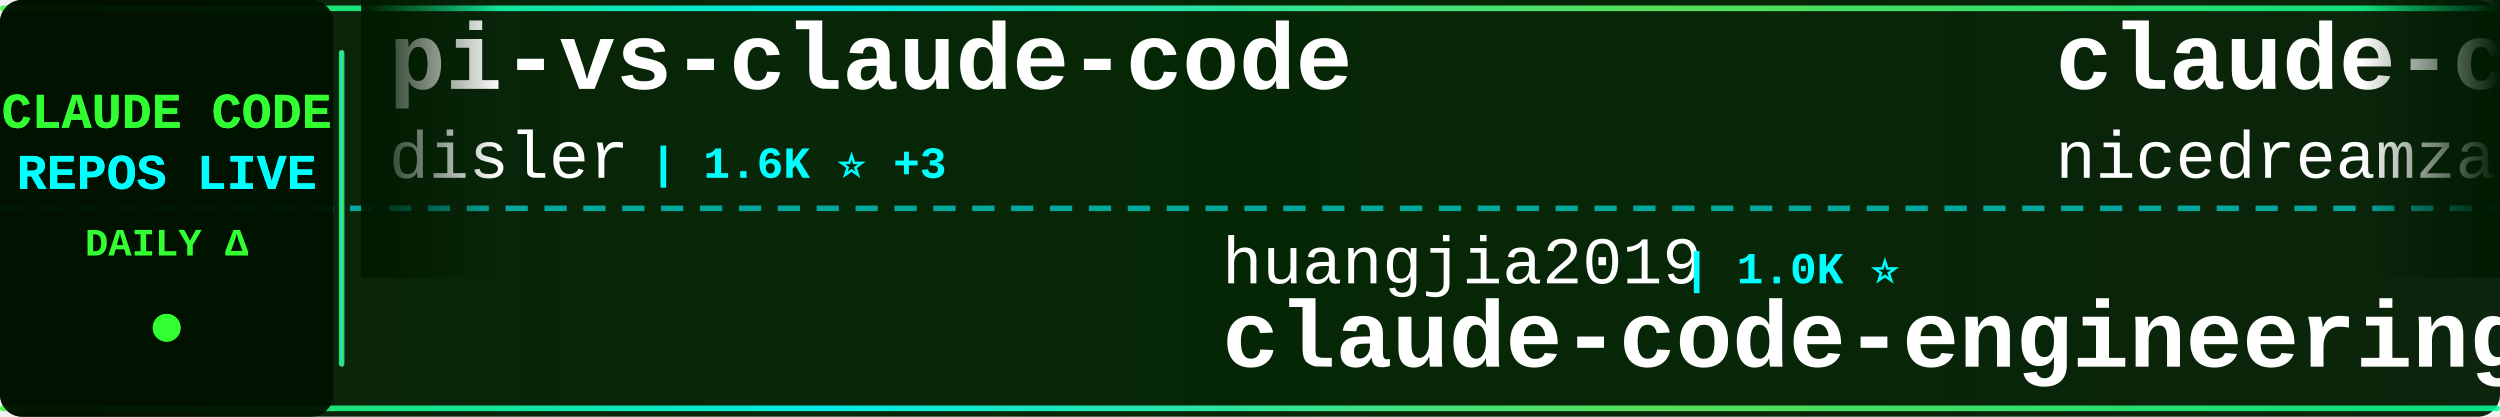
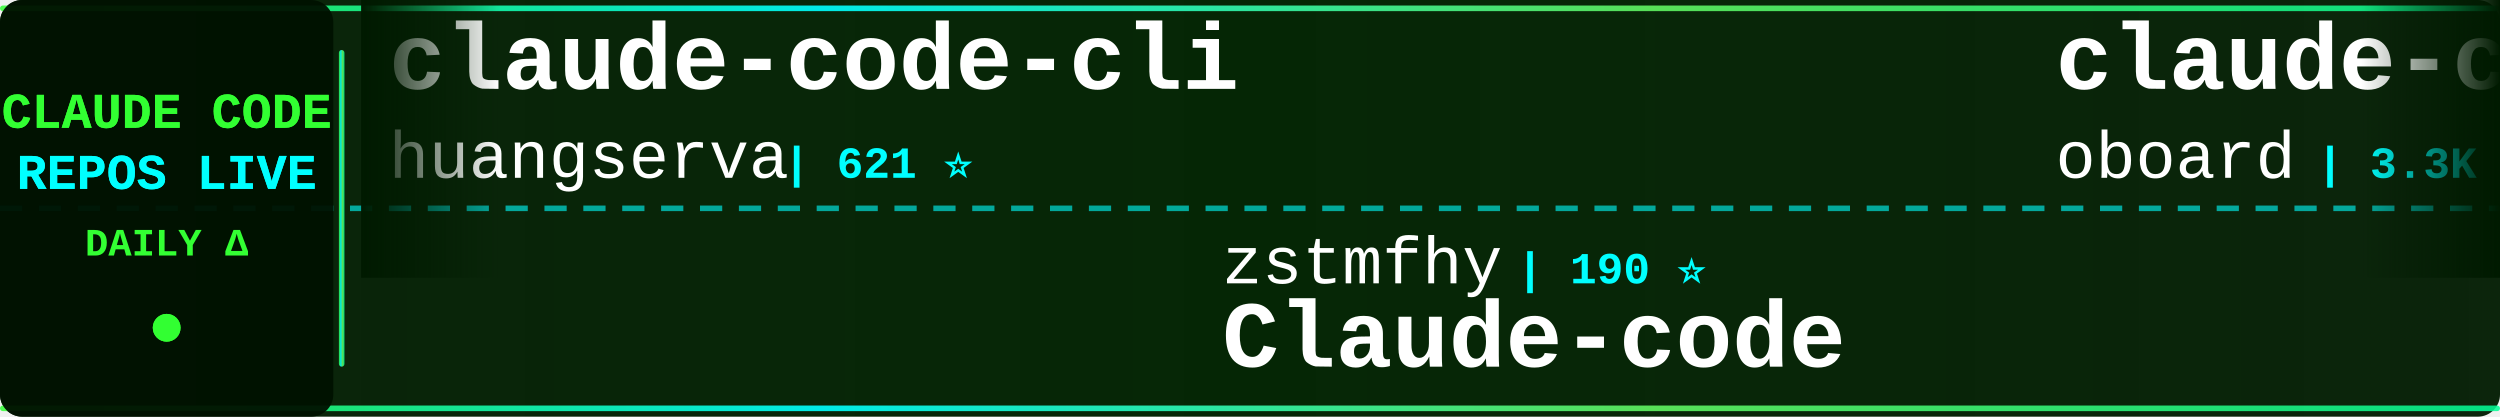
<svg xmlns="http://www.w3.org/2000/svg" width="900" height="150">
  <defs>
    <linearGradient id="tickerBg" x1="0%" y1="0%" x2="100%" y2="0%">
      <stop offset="0%" style="stop-color:#001a00;stop-opacity:0.95" />
      <stop offset="50%" style="stop-color:#002200;stop-opacity:0.98" />
      <stop offset="100%" style="stop-color:#001a00;stop-opacity:0.95" />
    </linearGradient>
    <linearGradient id="borderGrad" x1="0%" y1="0%" x2="100%" y2="0%">
      <stop offset="0%" style="stop-color:#33ff33;stop-opacity:0.85">
        <animate attributeName="stop-opacity" values="0.85;1;0.85" dur="2s" repeatCount="indefinite" />
      </stop>
      <stop offset="33%" style="stop-color:#00ffff;stop-opacity:0.9">
        <animate attributeName="stop-opacity" values="0.9;1;0.9" dur="2.2s" repeatCount="indefinite" />
      </stop>
      <stop offset="66%" style="stop-color:#66ff66;stop-opacity:0.85">
        <animate attributeName="stop-opacity" values="0.85;1;0.85" dur="1.8s" repeatCount="indefinite" />
      </stop>
      <stop offset="100%" style="stop-color:#00ff99;stop-opacity:0.85">
        <animate attributeName="stop-opacity" values="0.85;1;0.85" dur="2s" repeatCount="indefinite" />
      </stop>
    </linearGradient>
    <filter id="textGlow">
      <feGaussianBlur stdDeviation="0.1" result="coloredBlur" />
      <feMerge>
        <feMergeNode in="coloredBlur" />
        <feMergeNode in="SourceGraphic" />
      </feMerge>
    </filter>
    <filter id="metricGlow">
      <feGaussianBlur stdDeviation="0.2" result="coloredBlur" />
      <feMerge>
        <feMergeNode in="coloredBlur" />
        <feMergeNode in="SourceGraphic" />
      </feMerge>
    </filter>
    <linearGradient id="leftFade" x1="0%" y1="0%" x2="100%" y2="0%">
      <stop offset="0%" style="stop-color:#001a00;stop-opacity:1" />
      <stop offset="100%" style="stop-color:#001a00;stop-opacity:0" />
    </linearGradient>
    <linearGradient id="rightFade" x1="0%" y1="0%" x2="100%" y2="0%">
      <stop offset="0%" style="stop-color:#001a00;stop-opacity:0" />
      <stop offset="100%" style="stop-color:#001a00;stop-opacity:1" />
    </linearGradient>
  </defs>
  <rect width="900" height="150" fill="url(#tickerBg)" rx="8" />
  <rect x="0" y="2" width="900" height="2" fill="url(#borderGrad)" rx="1" />
  <rect x="0" y="146" width="900" height="2" fill="url(#borderGrad)" rx="1" />
  <line x1="0" y1="75" x2="900" y2="75" stroke="#00ffff" stroke-width="2" stroke-dasharray="8 6" opacity="0.6" />
  <rect x="0" y="0" width="120" height="150" fill="#001100" opacity="0.95" rx="8" />
  <text x="60" y="46" font-family="'Courier New', monospace" font-size="18" font-weight="bold" fill="#33ff33" text-anchor="middle" filter="url(#textGlow)">
    CLAUDE CODE
  </text>
  <text x="60" y="68" font-family="'Courier New', monospace" font-size="18" font-weight="bold" fill="#00ffff" text-anchor="middle" filter="url(#textGlow)">
    REPOS LIVE
  </text>
  <text x="60" y="92" font-family="'Courier New', monospace" font-size="14" font-weight="bold" fill="#33ff33" text-anchor="middle">
    DAILY Δ
  </text>
  <circle cx="60" cy="118" r="5" fill="#33ff33" filter="url(#metricGlow)">
    <animate attributeName="r" values="4;6;4" dur="1.5s" repeatCount="indefinite" />
    <animate attributeName="opacity" values="0.6;1;0.6" dur="1.5s" repeatCount="indefinite" />
  </circle>
  <rect x="122" y="18" width="2" height="114" fill="url(#borderGrad)" rx="1" />
  <clipPath id="tickerClip">
    <rect x="130" y="0" width="770" height="150" />
  </clipPath>
  <g clip-path="url(#tickerClip)">
    <g id="tickerItems">
      <animateTransform attributeName="transform" attributeType="XML" type="translate" from="0 0" to="-3000 0" dur="54s" repeatCount="indefinite" />
      <g transform="translate(0, 0)">
-         <text x="140" y="32" font-family="'Courier New', monospace" font-size="34" font-weight="bold" fill="#ffffff">pi-vs-claude-code</text>
-         <text x="140" y="64" font-family="'Courier New', monospace" font-size="24" font-weight="normal" fill="#ffffff" opacity="1.0">disler</text>
-         <text x="234" y="64" font-family="'Courier New', monospace" font-size="16" font-weight="bold" fill="#00ffff"> | 1.6K ⭐ +3</text>
-       </g>
-       <g transform="translate(300, 0)">
-         <text x="140" y="102" font-family="'Courier New', monospace" font-size="24" font-weight="normal" fill="#ffffff" opacity="1.0">huangjia2019</text>
-         <text x="306" y="102" font-family="'Courier New', monospace" font-size="16" font-weight="bold" fill="#00ffff"> | 1.0K ⭐</text>
-         <text x="140" y="132" font-family="'Courier New', monospace" font-size="34" font-weight="bold" fill="#ffffff">claude-code-engineering</text>
-       </g>
-       <g transform="translate(600, 0)">
-         <text x="140" y="32" font-family="'Courier New', monospace" font-size="34" font-weight="bold" fill="#ffffff">claude-code-local</text>
-         <text x="140" y="64" font-family="'Courier New', monospace" font-size="24" font-weight="normal" fill="#ffffff" opacity="1.0">nicedreamzapp</text>
-         <text x="318" y="64" font-family="'Courier New', monospace" font-size="16" font-weight="bold" fill="#00ffff"> | 3.0K ⭐ -1</text>
-       </g>
-       <g transform="translate(900, 0)">
-         <text x="140" y="102" font-family="'Courier New', monospace" font-size="24" font-weight="normal" fill="#ffffff" opacity="1.0">zebbern</text>
-         <text x="246" y="102" font-family="'Courier New', monospace" font-size="16" font-weight="bold" fill="#00ffff"> | 4.4K ⭐ +1</text>
-         <text x="140" y="132" font-family="'Courier New', monospace" font-size="34" font-weight="bold" fill="#ffffff">claude-code-guide</text>
-       </g>
-       <g transform="translate(1200, 0)">
        <text x="140" y="32" font-family="'Courier New', monospace" font-size="34" font-weight="bold" fill="#ffffff">claude-code-cli</text>
        <text x="140" y="64" font-family="'Courier New', monospace" font-size="24" font-weight="normal" fill="#ffffff" opacity="1.0">huangserva</text>
        <text x="282" y="64" font-family="'Courier New', monospace" font-size="16" font-weight="bold" fill="#00ffff"> | 621 ⭐</text>
      </g>
-       <g transform="translate(1500, 0)">
+       <g transform="translate(300, 0)">
        <text x="140" y="102" font-family="'Courier New', monospace" font-size="24" font-weight="normal" fill="#ffffff" opacity="1.0">zstmfhy</text>
        <text x="246" y="102" font-family="'Courier New', monospace" font-size="16" font-weight="bold" fill="#00ffff"> | 190 ⭐</text>
        <text x="140" y="132" font-family="'Courier New', monospace" font-size="34" font-weight="bold" fill="#ffffff">Claude-code</text>
      </g>
+       <g transform="translate(600, 0)">
+         <text x="140" y="32" font-family="'Courier New', monospace" font-size="34" font-weight="bold" fill="#ffffff">claude-code-rev</text>
+         <text x="140" y="64" font-family="'Courier New', monospace" font-size="24" font-weight="normal" fill="#ffffff" opacity="1.0">oboard</text>
+         <text x="234" y="64" font-family="'Courier New', monospace" font-size="16" font-weight="bold" fill="#00ffff"> | 3.3K ⭐</text>
+       </g>
+       <g transform="translate(900, 0)">
+         <text x="140" y="102" font-family="'Courier New', monospace" font-size="24" font-weight="normal" fill="#ffffff" opacity="1.0">SeemSeam</text>
+         <text x="258" y="102" font-family="'Courier New', monospace" font-size="16" font-weight="bold" fill="#00ffff"> | 3.3K ⭐ +1</text>
+         <text x="140" y="132" font-family="'Courier New', monospace" font-size="34" font-weight="bold" fill="#ffffff">claude_codex_bridge</text>
+       </g>
+       <g transform="translate(1200, 0)">
+         <text x="140" y="32" font-family="'Courier New', monospace" font-size="34" font-weight="bold" fill="#ffffff">ECC</text>
+         <text x="140" y="64" font-family="'Courier New', monospace" font-size="24" font-weight="normal" fill="#ffffff" opacity="1.0">affaan-m</text>
+         <text x="258" y="64" font-family="'Courier New', monospace" font-size="16" font-weight="bold" fill="#00ffff"> | 235.4K ⭐ +83</text>
+       </g>
+       <g transform="translate(1500, 0)">
+         <text x="140" y="102" font-family="'Courier New', monospace" font-size="24" font-weight="normal" fill="#ffffff" opacity="1.0">ykdojo</text>
+         <text x="234" y="102" font-family="'Courier New', monospace" font-size="16" font-weight="bold" fill="#00ffff"> | 9.5K ⭐</text>
+         <text x="140" y="132" font-family="'Courier New', monospace" font-size="34" font-weight="bold" fill="#ffffff">claude-code-tips</text>
+       </g>
      <g transform="translate(1800, 0)">
-         <text x="140" y="32" font-family="'Courier New', monospace" font-size="34" font-weight="bold" fill="#ffffff">claude-code-analysis</text>
-         <text x="140" y="64" font-family="'Courier New', monospace" font-size="24" font-weight="normal" fill="#ffffff" opacity="1.0">liuup</text>
-         <text x="222" y="64" font-family="'Courier New', monospace" font-size="16" font-weight="bold" fill="#00ffff"> | 3.7K ⭐</text>
+         <text x="140" y="32" font-family="'Courier New', monospace" font-size="34" font-weight="bold" fill="#ffffff">awesome-claude-code-suba...</text>
+         <text x="140" y="64" font-family="'Courier New', monospace" font-size="24" font-weight="normal" fill="#ffffff" opacity="1.0">VoltAgent</text>
+         <text x="270" y="64" font-family="'Courier New', monospace" font-size="16" font-weight="bold" fill="#00ffff"> | 23.8K ⭐ +5</text>
      </g>
      <g transform="translate(2100, 0)">
-         <text x="140" y="102" font-family="'Courier New', monospace" font-size="24" font-weight="normal" fill="#ffffff" opacity="1.0">VoltAgent</text>
-         <text x="270" y="102" font-family="'Courier New', monospace" font-size="16" font-weight="bold" fill="#00ffff"> | 23.8K ⭐ +6</text>
-         <text x="140" y="132" font-family="'Courier New', monospace" font-size="34" font-weight="bold" fill="#ffffff">awesome-claude-code-suba...</text>
+         <text x="140" y="102" font-family="'Courier New', monospace" font-size="24" font-weight="normal" fill="#ffffff" opacity="1.0">anthropics</text>
+         <text x="282" y="102" font-family="'Courier New', monospace" font-size="16" font-weight="bold" fill="#00ffff"> | 8.5K ⭐ +2</text>
+         <text x="140" y="132" font-family="'Courier New', monospace" font-size="34" font-weight="bold" fill="#ffffff">claude-code-action</text>
      </g>
      <g transform="translate(2400, 0)">
-         <text x="140" y="32" font-family="'Courier New', monospace" font-size="34" font-weight="bold" fill="#ffffff">Open-ClaudeCode</text>
-         <text x="140" y="64" font-family="'Courier New', monospace" font-size="24" font-weight="normal" fill="#ffffff" opacity="1.0">LING71671</text>
-         <text x="270" y="64" font-family="'Courier New', monospace" font-size="16" font-weight="bold" fill="#00ffff"> | 929 ⭐</text>
+         <text x="140" y="32" font-family="'Courier New', monospace" font-size="34" font-weight="bold" fill="#ffffff">claude-code-system-promp...</text>
+         <text x="140" y="64" font-family="'Courier New', monospace" font-size="24" font-weight="normal" fill="#ffffff" opacity="1.0">Piebald-AI</text>
+         <text x="282" y="64" font-family="'Courier New', monospace" font-size="16" font-weight="bold" fill="#00ffff"> | 12.1K ⭐ +5</text>
      </g>
      <g transform="translate(2700, 0)">
-         <text x="140" y="102" font-family="'Courier New', monospace" font-size="24" font-weight="normal" fill="#ffffff" opacity="1.0">OrcaWhisper</text>
-         <text x="294" y="102" font-family="'Courier New', monospace" font-size="16" font-weight="bold" fill="#00ffff"> | 86 ⭐</text>
-         <text x="140" y="132" font-family="'Courier New', monospace" font-size="34" font-weight="bold" fill="#ffffff">Claude-Code</text>
+         <text x="140" y="102" font-family="'Courier New', monospace" font-size="24" font-weight="normal" fill="#ffffff" opacity="1.0">pedrohcgs</text>
+         <text x="270" y="102" font-family="'Courier New', monospace" font-size="16" font-weight="bold" fill="#00ffff"> | 1.4K ⭐ +1</text>
+         <text x="140" y="132" font-family="'Courier New', monospace" font-size="34" font-weight="bold" fill="#ffffff">claude-code-my-workflow</text>
      </g>
      <g transform="translate(3000, 0)">
-         <text x="140" y="32" font-family="'Courier New', monospace" font-size="34" font-weight="bold" fill="#ffffff">pi-vs-claude-code</text>
-         <text x="140" y="64" font-family="'Courier New', monospace" font-size="24" font-weight="normal" fill="#ffffff" opacity="1.0">disler</text>
-         <text x="234" y="64" font-family="'Courier New', monospace" font-size="16" font-weight="bold" fill="#00ffff"> | 1.6K ⭐ +3</text>
+         <text x="140" y="32" font-family="'Courier New', monospace" font-size="34" font-weight="bold" fill="#ffffff">claude-code-cli</text>
+         <text x="140" y="64" font-family="'Courier New', monospace" font-size="24" font-weight="normal" fill="#ffffff" opacity="1.0">huangserva</text>
+         <text x="282" y="64" font-family="'Courier New', monospace" font-size="16" font-weight="bold" fill="#00ffff"> | 621 ⭐</text>
      </g>
      <g transform="translate(3300, 0)">
-         <text x="140" y="102" font-family="'Courier New', monospace" font-size="24" font-weight="normal" fill="#ffffff" opacity="1.0">huangjia2019</text>
-         <text x="306" y="102" font-family="'Courier New', monospace" font-size="16" font-weight="bold" fill="#00ffff"> | 1.0K ⭐</text>
-         <text x="140" y="132" font-family="'Courier New', monospace" font-size="34" font-weight="bold" fill="#ffffff">claude-code-engineering</text>
+         <text x="140" y="102" font-family="'Courier New', monospace" font-size="24" font-weight="normal" fill="#ffffff" opacity="1.0">zstmfhy</text>
+         <text x="246" y="102" font-family="'Courier New', monospace" font-size="16" font-weight="bold" fill="#00ffff"> | 190 ⭐</text>
+         <text x="140" y="132" font-family="'Courier New', monospace" font-size="34" font-weight="bold" fill="#ffffff">Claude-code</text>
      </g>
      <g transform="translate(3600, 0)">
-         <text x="140" y="32" font-family="'Courier New', monospace" font-size="34" font-weight="bold" fill="#ffffff">claude-code-local</text>
-         <text x="140" y="64" font-family="'Courier New', monospace" font-size="24" font-weight="normal" fill="#ffffff" opacity="1.0">nicedreamzapp</text>
-         <text x="318" y="64" font-family="'Courier New', monospace" font-size="16" font-weight="bold" fill="#00ffff"> | 3.0K ⭐ -1</text>
+         <text x="140" y="32" font-family="'Courier New', monospace" font-size="34" font-weight="bold" fill="#ffffff">claude-code-rev</text>
+         <text x="140" y="64" font-family="'Courier New', monospace" font-size="24" font-weight="normal" fill="#ffffff" opacity="1.0">oboard</text>
+         <text x="234" y="64" font-family="'Courier New', monospace" font-size="16" font-weight="bold" fill="#00ffff"> | 3.3K ⭐</text>
      </g>
      <g transform="translate(3900, 0)">
-         <text x="140" y="102" font-family="'Courier New', monospace" font-size="24" font-weight="normal" fill="#ffffff" opacity="1.0">zebbern</text>
-         <text x="246" y="102" font-family="'Courier New', monospace" font-size="16" font-weight="bold" fill="#00ffff"> | 4.4K ⭐ +1</text>
-         <text x="140" y="132" font-family="'Courier New', monospace" font-size="34" font-weight="bold" fill="#ffffff">claude-code-guide</text>
+         <text x="140" y="102" font-family="'Courier New', monospace" font-size="24" font-weight="normal" fill="#ffffff" opacity="1.0">SeemSeam</text>
+         <text x="258" y="102" font-family="'Courier New', monospace" font-size="16" font-weight="bold" fill="#00ffff"> | 3.3K ⭐ +1</text>
+         <text x="140" y="132" font-family="'Courier New', monospace" font-size="34" font-weight="bold" fill="#ffffff">claude_codex_bridge</text>
      </g>
    </g>
  </g>
  <rect x="130" y="0" width="50" height="100" fill="url(#leftFade)" />
  <rect x="850" y="0" width="50" height="100" fill="url(#rightFade)" />
</svg>
